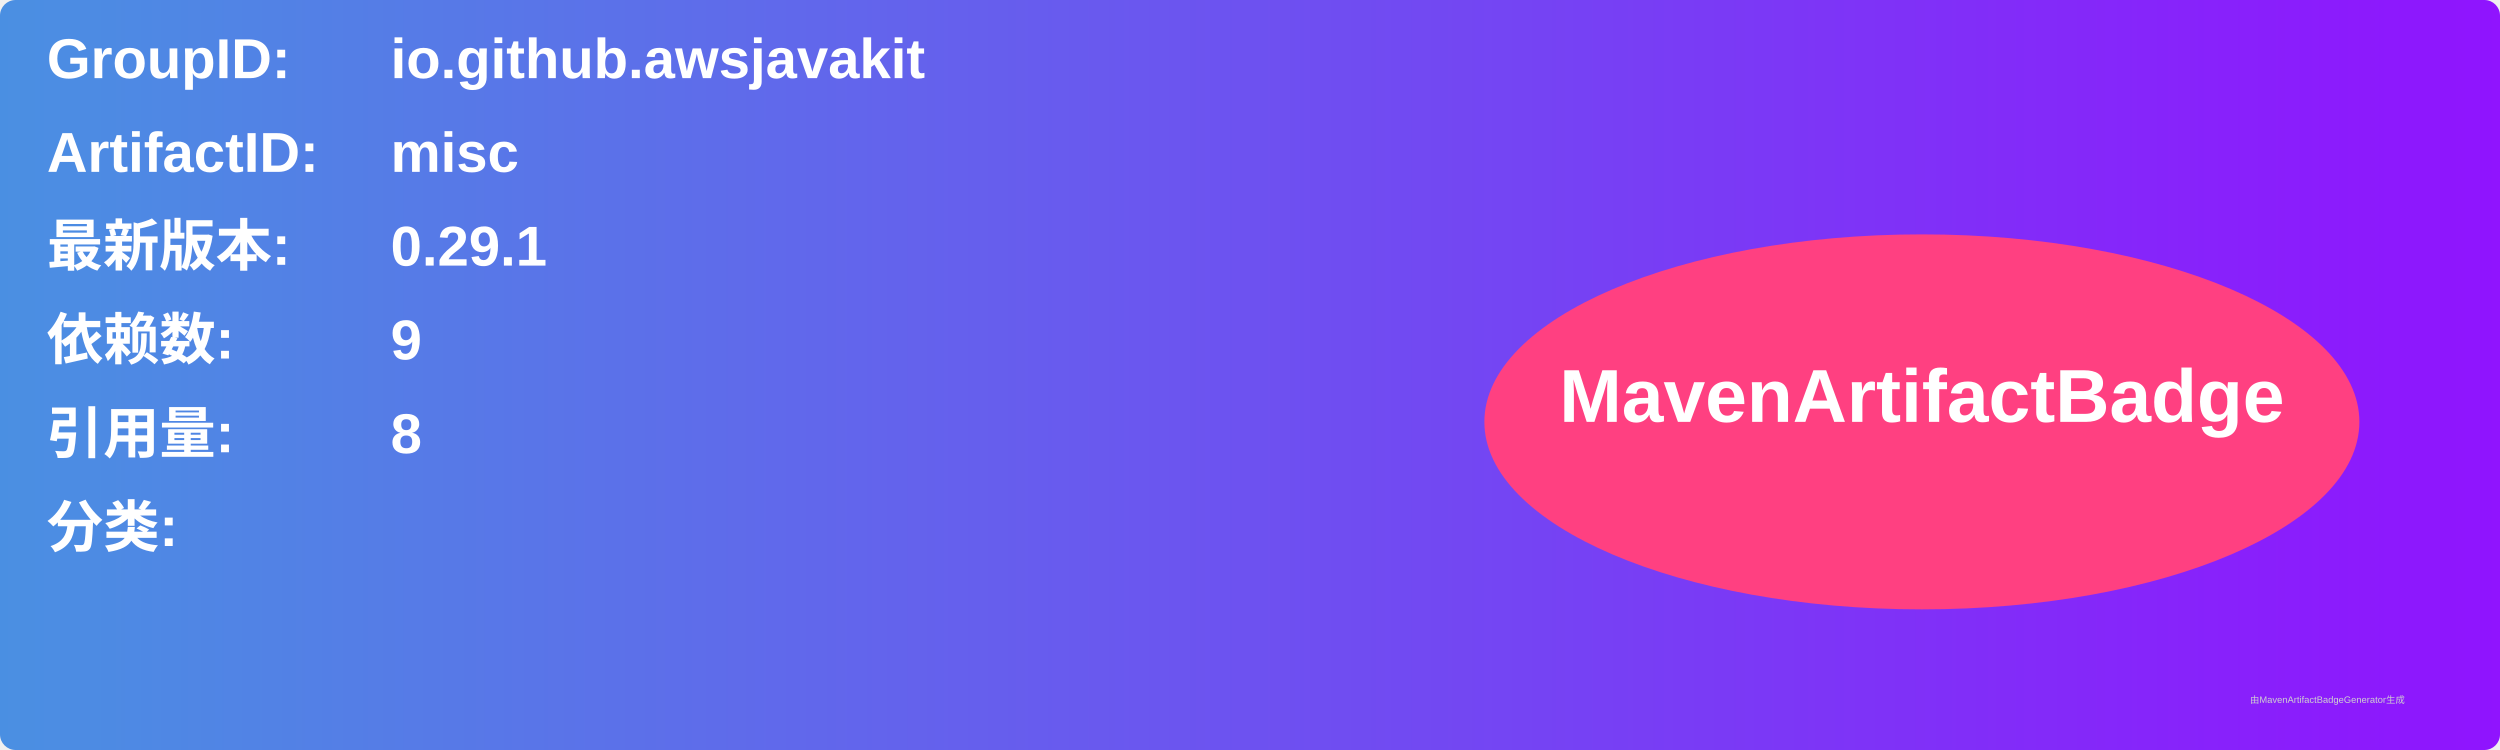
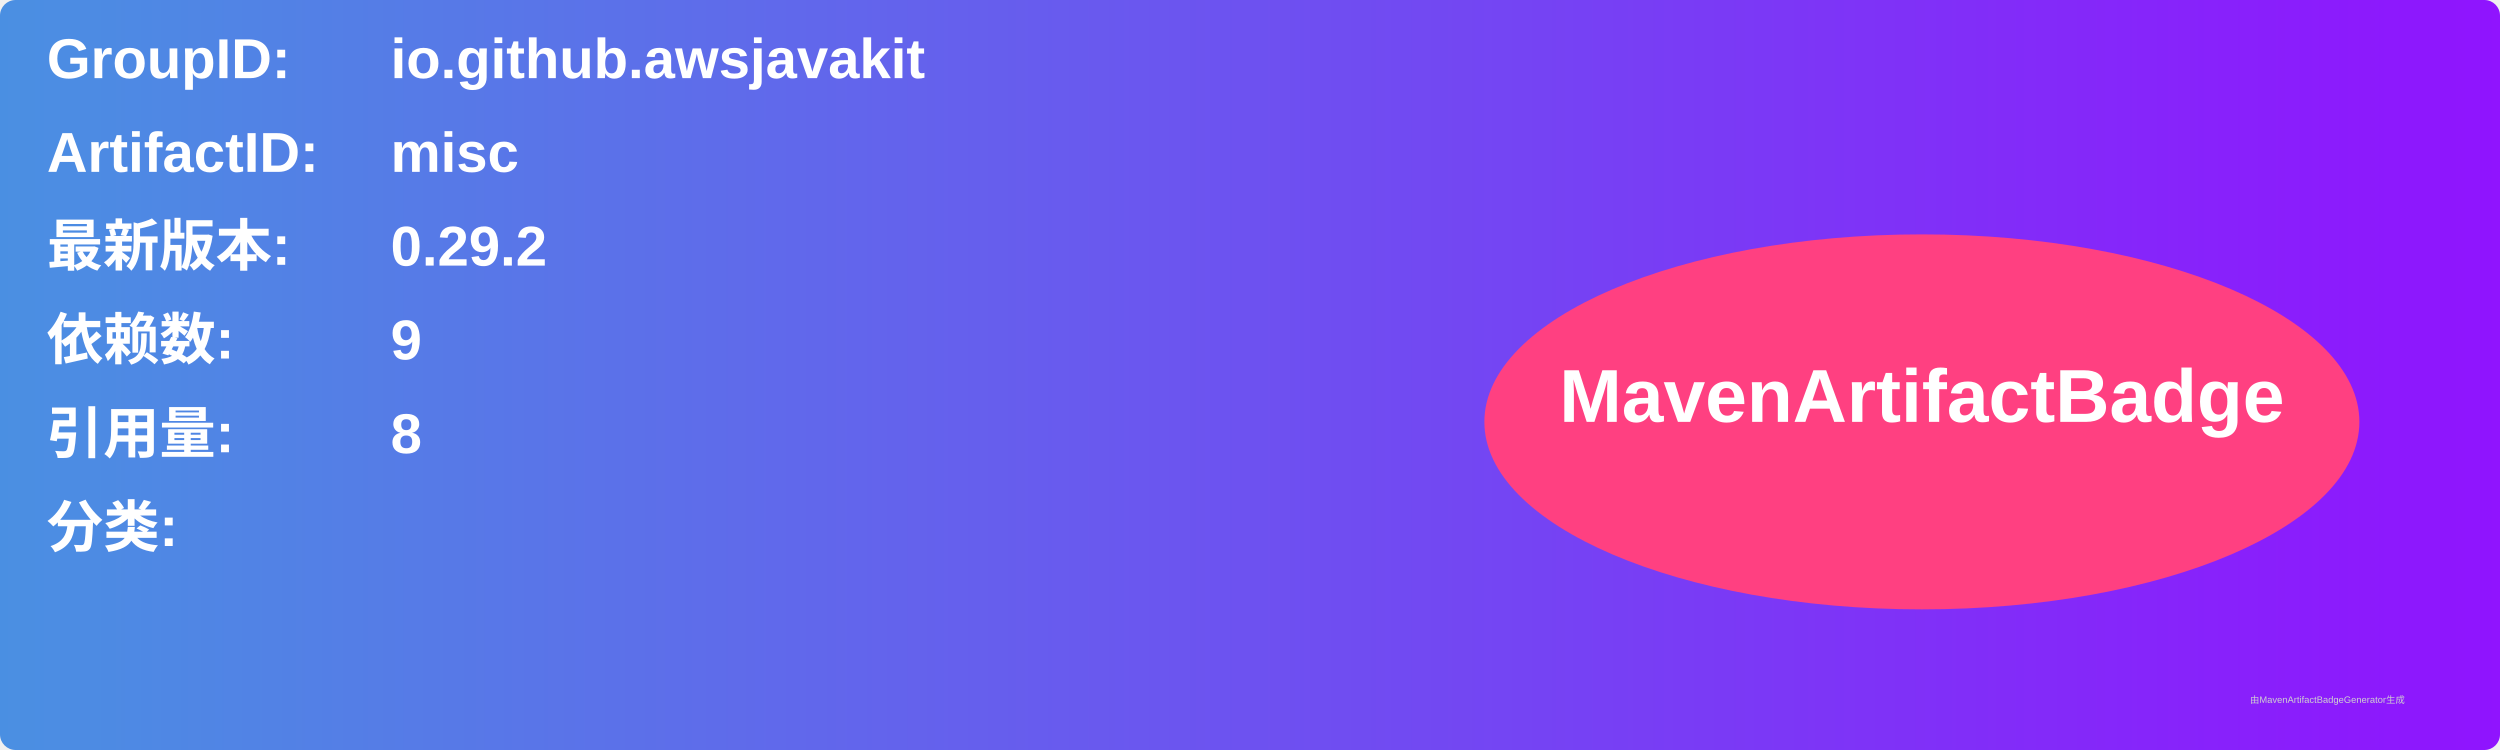
<svg xmlns="http://www.w3.org/2000/svg" width="800" height="240" viewBox="0 0 800 240">
  <linearGradient id="grad" x1="0%" y1="0%" x2="100%" y2="0%">
    <stop offset="0%" stop-color="#4a90e2" />
    <stop offset="100%" stop-color="#9013fe" />
  </linearGradient>
  <rect width="100%" height="100%" rx="5" ry="5" fill="url(#grad)" />
  <g transform="translate(15, 15)">
    <text x="0" y="10" font-family="Arial" font-size="18" fill="white" font-weight="bold" width="260">GroupID:</text>
    <text x="110" y="10" font-family="Arial" font-size="18" fill="white" font-weight="bold" width="460">io.github.awsjavakit</text>
    <text x="0" y="40" font-family="Arial" font-size="18" fill="white" font-weight="bold" width="260">ArtifactID:</text>
    <text x="110" y="40" font-family="Arial" font-size="18" fill="white" font-weight="bold" width="460">misc</text>
    <text x="0" y="70" font-family="Arial" font-size="18" fill="white" font-weight="bold">最新版本:</text>
    <text x="110" y="70" font-family="Arial" font-size="18" fill="white" font-weight="bold">
-       <tspan font-weight="bold">0.29.1</tspan>
+       <tspan font-weight="bold">0.29.2</tspan>
    </text>
    <text x="0" y="100" font-family="Arial" font-size="18" fill="white" font-weight="bold">依赖数: </text>
    <text x="110" y="100" font-family="Arial" font-size="18" fill="white">
      <tspan font-weight="bold">9</tspan>
    </text>
    <text x="0" y="130" font-family="Arial" font-size="18" fill="white" font-weight="bold">引用量: </text>
    <text x="110" y="130" font-family="Arial" font-size="18" fill="white">
      <tspan font-weight="bold">8</tspan>
    </text>
    <text x="0" y="160" font-family="Arial" font-size="18" fill="white" font-weight="bold">分类:</text>
    <text x="10" y="190" font-family="Arial" font-size="10" fill="white">
      <tspan font-weight="bold" />
    </text>
    <ellipse cx="600" cy="120" rx="140" ry="60" fill="#ff4081" />
    <text x="600" y="120" text-anchor="middle" font-family="Arial" font-size="24" fill="white" font-weight="bold">MavenArtifactBadge</text>
  </g>
  <text x="720" y="225" font-family="Arial" font-size="3" fill="#d0d0d0">由MavenArtifactBadgeGenerator生成</text>
</svg>
